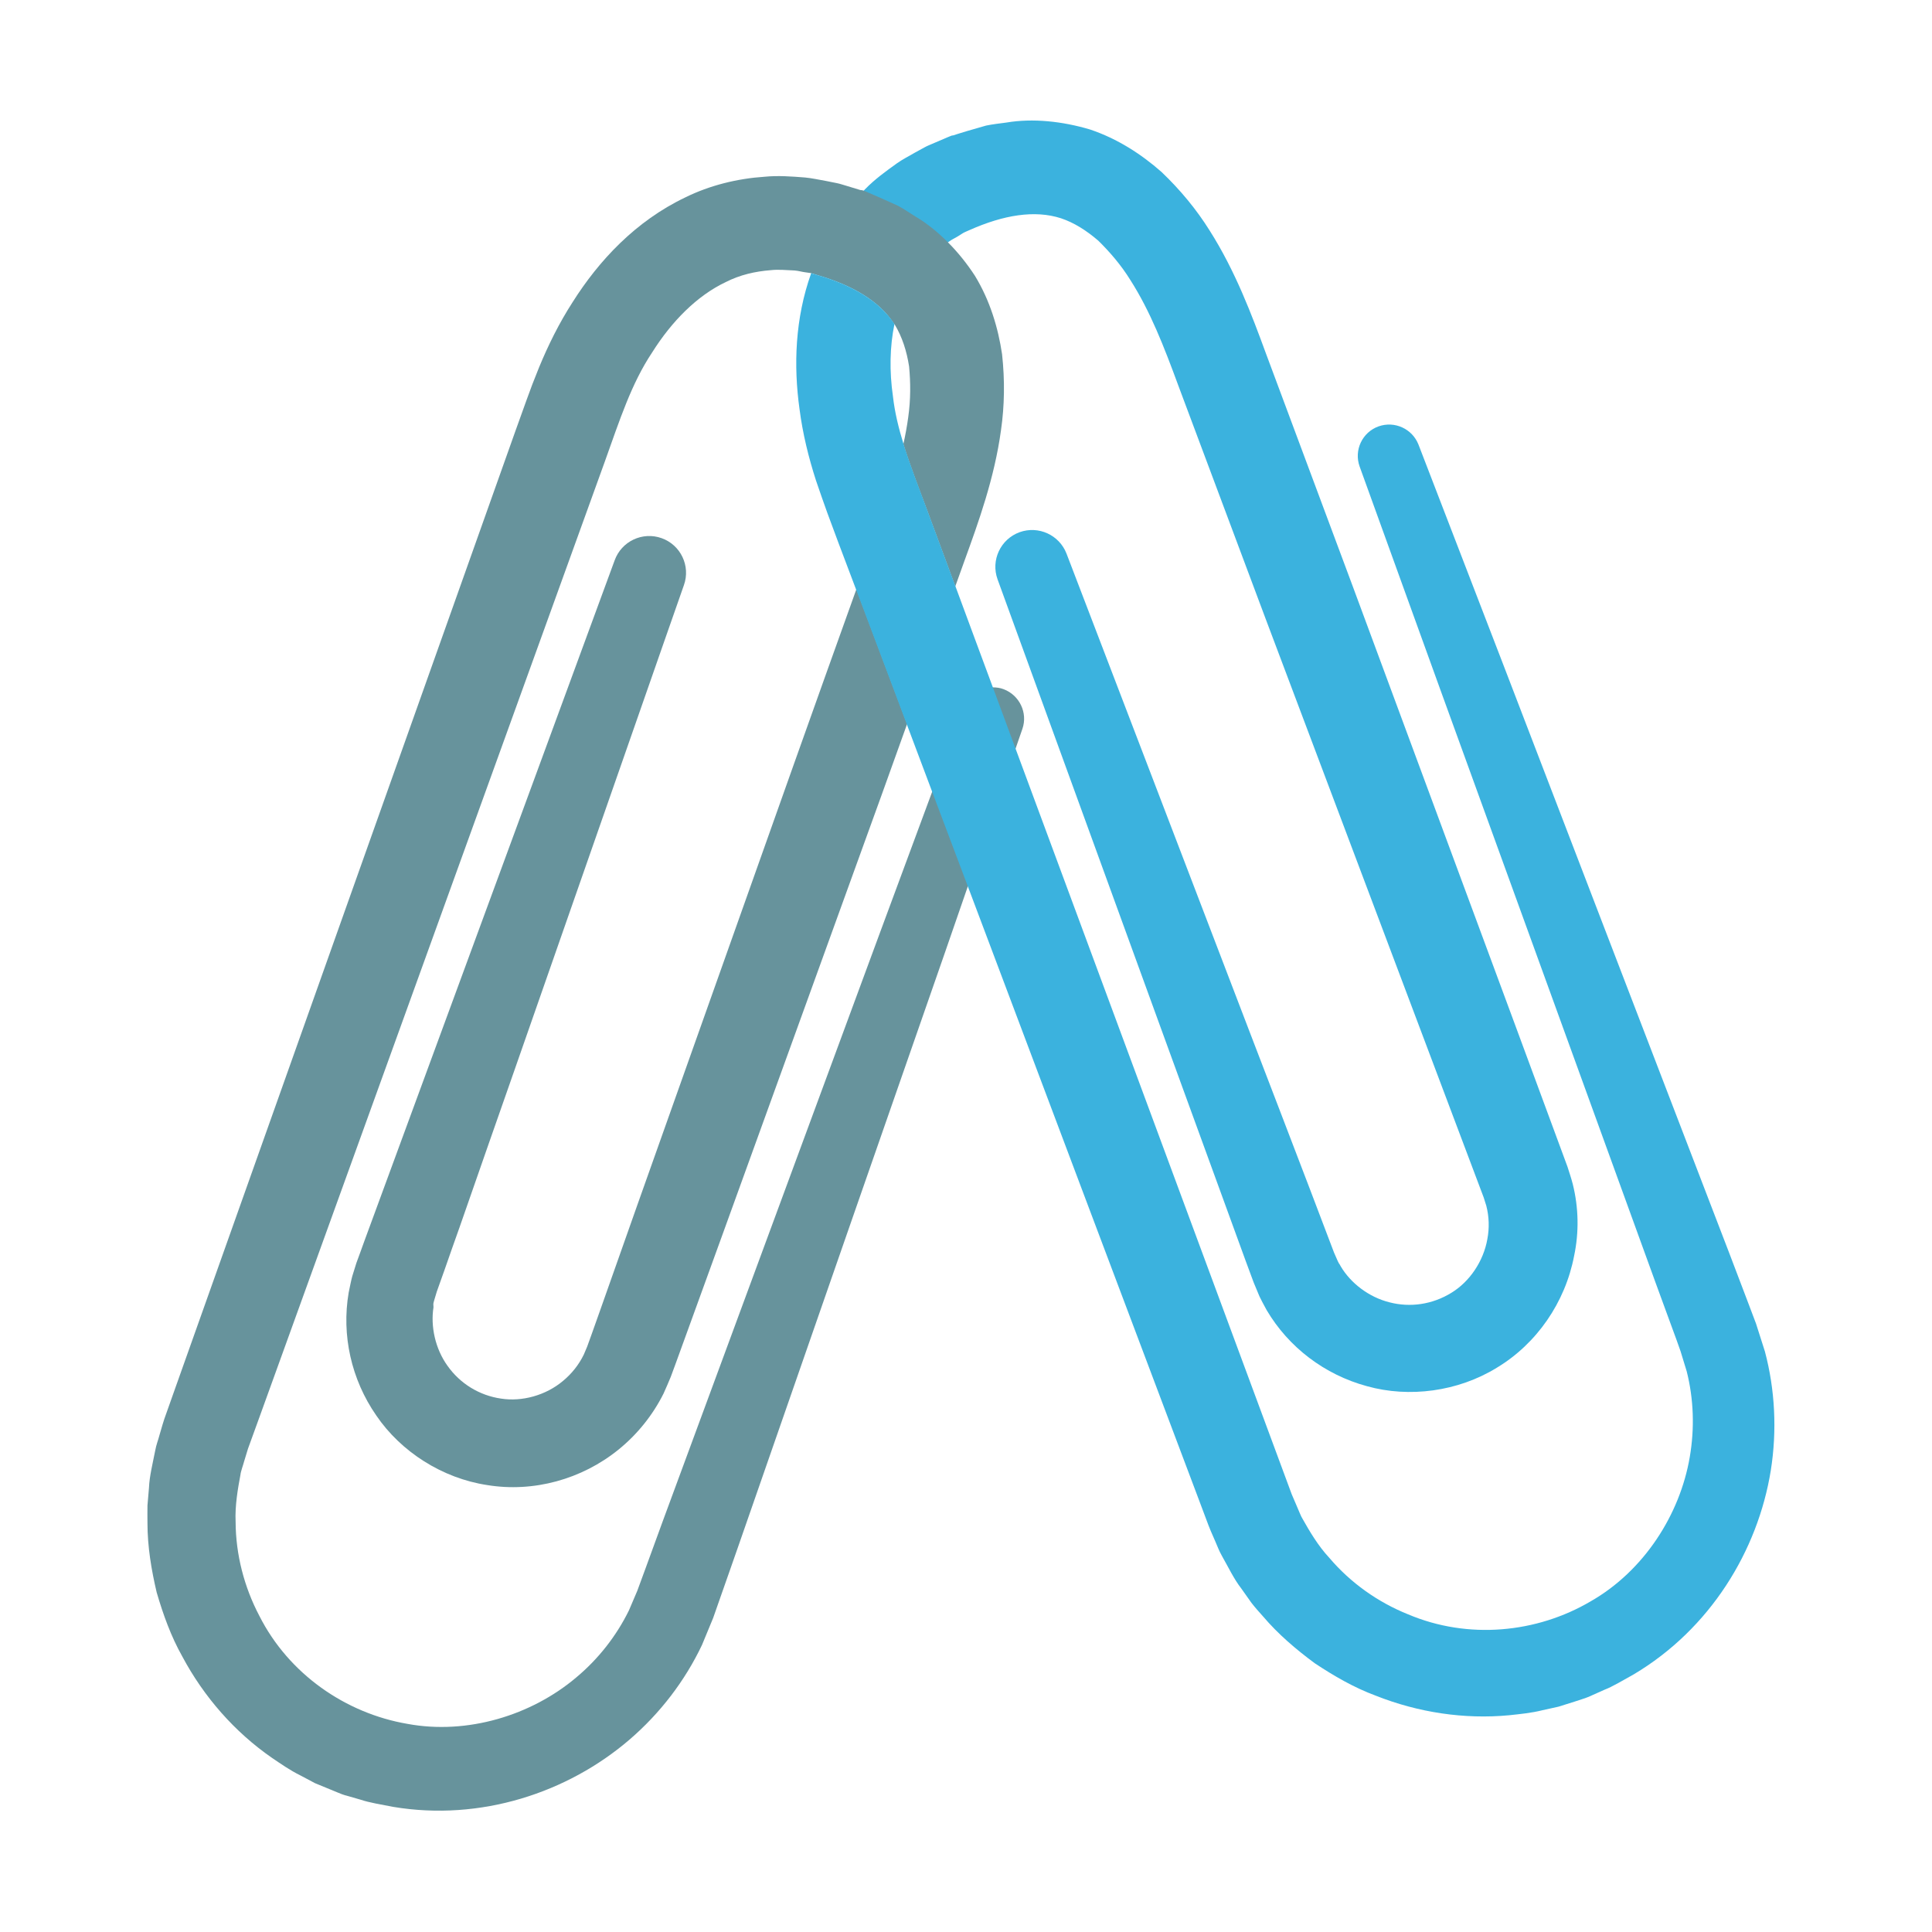
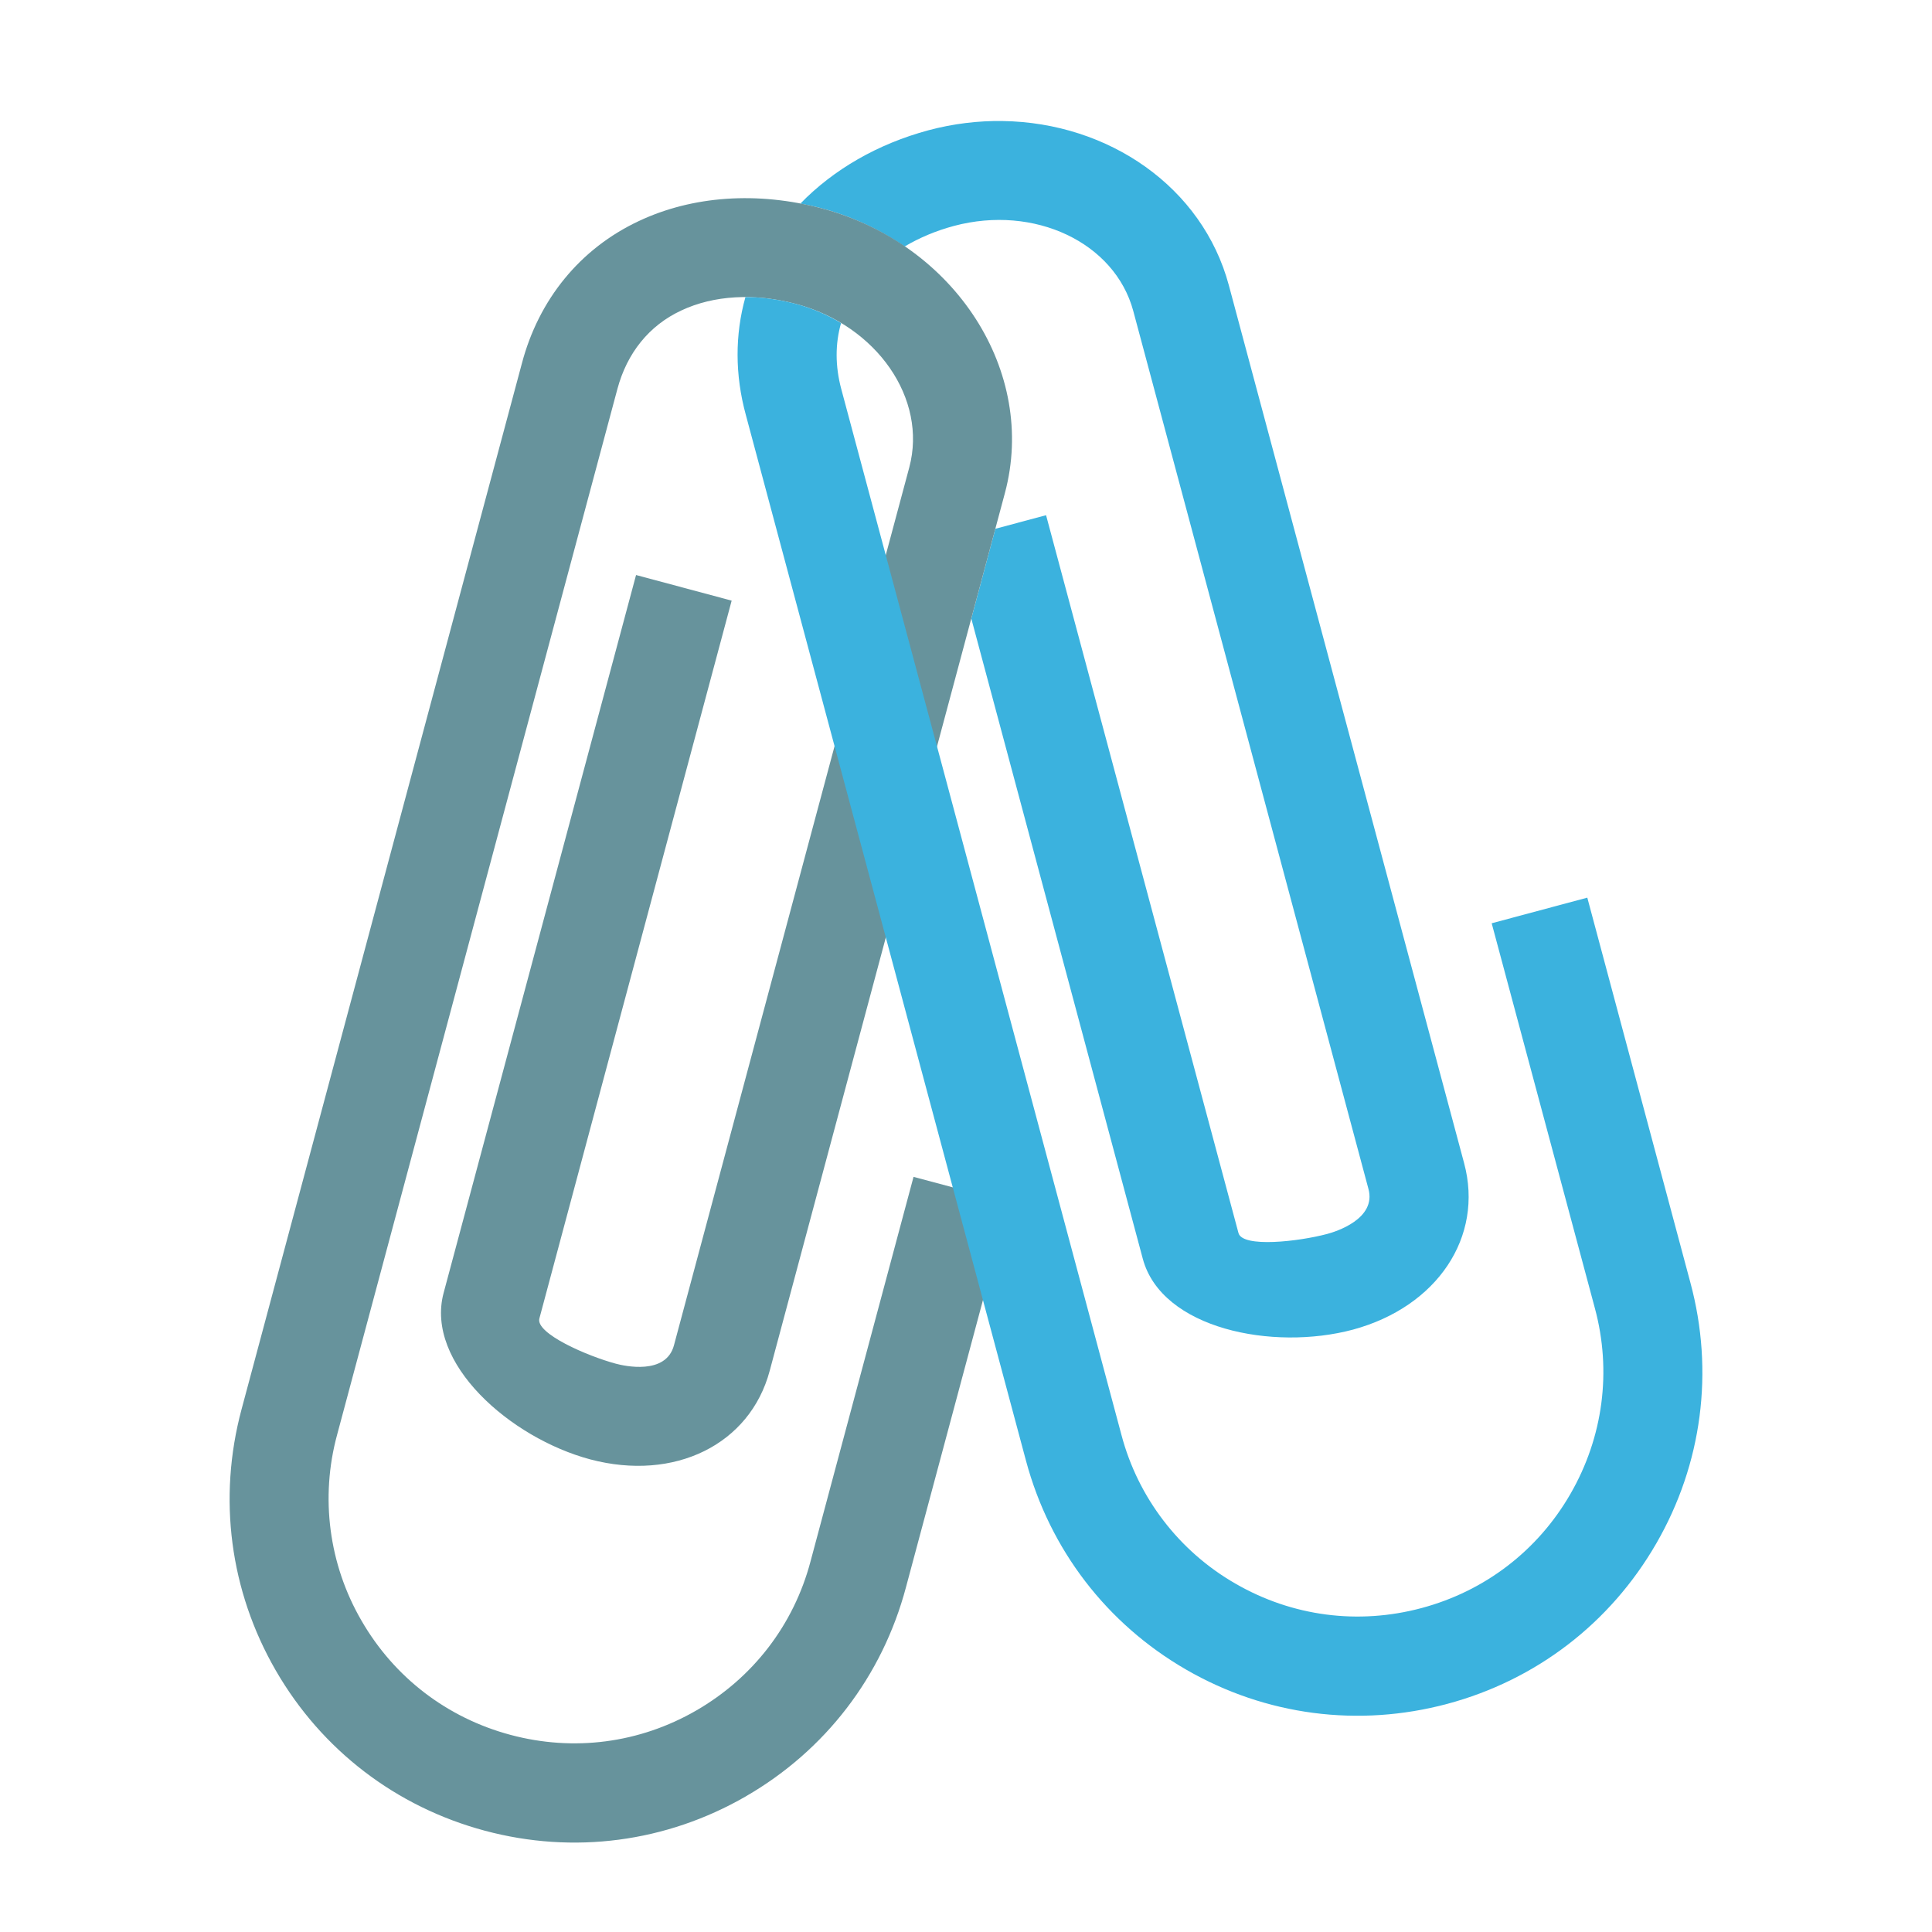
- <svg xmlns="http://www.w3.org/2000/svg" width="128" height="128">
-   <path d="M104.2 78.45c-.1-.39-.23-.77-.35-1.15l-.31-.84c-.21-.56-.41-1.12-.62-1.68-.83-2.25-1.67-4.53-2.53-6.85-3.43-9.26-7.04-19.02-10.78-29.12-1.88-5.05-3.79-10.18-5.73-15.37-.94-2.56-2.03-5.48-3.74-8.17-.85-1.36-1.92-2.67-3.19-3.88-1.33-1.17-2.91-2.2-4.73-2.81-1.81-.54-3.78-.76-5.55-.46-.45.06-.9.11-1.34.2l-1.25.36-.62.19-.31.1c-.11.03.05-.05-.29.09l-.12.05-.98.42c-.18.08-.3.12-.52.24l-.62.34c-.41.24-.85.46-1.21.72-.72.52-1.45 1.04-2.09 1.7-.04.04-.07.08-.11.11-1.25 1.23-2.32 2.71-3.02 4.33-.17.38-.32.76-.45 1.14.11.01.31.09.46.13 2.32.68 4.08 1.72 5.06 3.23.14-.68.34-1.33.62-1.93.41-.98 1.03-1.8 1.77-2.53.33-.36.76-.65 1.16-.96.02-.01.04-.03.06-.04.21-.16.42-.24.62-.37l.3-.19c.09-.06.3-.14.45-.21 2.25-1 4.31-1.34 6.05-.78.87.29 1.69.81 2.48 1.49.76.75 1.5 1.6 2.13 2.62 1.3 2.04 2.21 4.37 3.18 7.01 1.94 5.19 3.86 10.32 5.75 15.36C87.63 51.02 91.3 60.76 94.78 70a6503422325869349 6503422325869349 0 0 0 3.21 8.51l.31.83.17.54c.19.73.21 1.49.07 2.22-.26 1.47-1.18 2.82-2.38 3.55-1.26.78-2.74.99-4.11.63-1.36-.34-2.56-1.27-3.21-2.36l-.09-.16c-.04-.06-.06-.07-.12-.21l-.25-.57c-.18-.48-.36-.95-.54-1.42-.36-.94-.71-1.87-1.06-2.79-1.4-3.67-2.74-7.15-3.99-10.41-2.5-6.54-4.69-12.24-6.48-16.93-3.6-9.39-5.65-14.75-5.65-14.75a2.446 2.446 0 0 0-3.11-1.42 2.44 2.44 0 0 0-1.46 3.12s1.97 5.4 5.4 14.84c1.72 4.72 3.81 10.46 6.2 17.04 1.2 3.29 2.47 6.79 3.82 10.48.34.92.68 1.86 1.02 2.8.17.47.35.95.53 1.43l.35.84c.03.09.15.3.23.47l.28.52c1.45 2.46 3.84 4.28 6.65 5.04 2.79.78 6.02.36 8.59-1.22 2.65-1.59 4.54-4.33 5.13-7.42.33-1.56.3-3.19-.09-4.75z" fill="#3bb2de" />
-   <g fill="#67939c">
-     <path d="M28.71 86.41c.01-.07 0-.09.05-.24l.18-.6c.17-.48.34-.96.51-1.43.33-.95.66-1.89.99-2.81 1.29-3.71 2.52-7.22 3.68-10.53 2.31-6.61 4.32-12.37 5.98-17.12 3.31-9.49 5.21-14.91 5.21-14.91a2.437 2.437 0 0 0-4.59-1.64l-5.45 14.83c-1.74 4.72-3.84 10.45-6.26 17.02-1.21 3.29-2.49 6.78-3.85 10.47-.34.92-.68 1.86-1.03 2.8-.17.47-.34.95-.52 1.43l-.27.87c-.03.09-.08.33-.12.51l-.12.58c-.48 2.81.17 5.75 1.83 8.14 1.63 2.4 4.37 4.16 7.35 4.61 3.05.5 6.26-.37 8.71-2.36 1.22-.99 2.25-2.26 2.97-3.7.17-.36.32-.74.48-1.11l.31-.84c.2-.56.41-1.12.61-1.68.82-2.25 1.65-4.54 2.49-6.86 3.36-9.28 6.9-19.07 10.57-29.2.56-1.55 1.12-3.12 1.68-4.68-1.12-2.97-2.24-5.95-3.36-8.93-1.39 3.88-2.77 7.73-4.12 11.53-3.6 10.15-7.09 19.96-10.39 29.26-.82 2.33-1.63 4.62-2.43 6.88-.2.57-.4 1.13-.6 1.69l-.3.83-.22.52c-.33.68-.8 1.27-1.38 1.75-1.14.96-2.72 1.39-4.11 1.17a5.25 5.25 0 0 1-3.54-2.17c-.82-1.14-1.13-2.62-.93-3.88l-.01-.2z" />
-     <path d="M66.49 45.66c-.23-.09-.47-.12-.71-.12-.85-.01-1.65.51-1.96 1.35 0 0-.72 1.96-2.06 5.56-.88 2.39-2.03 5.49-3.43 9.26-3.48 9.43-8.45 22.9-14.42 39.07-.37 1.01-.74 2.03-1.12 3.07-.19.51-.38 1.03-.57 1.55-.18.43-.37.86-.55 1.29-.83 1.69-2.02 3.22-3.51 4.46-2.95 2.49-7.19 3.8-11.17 3.06-4.09-.7-7.86-3.3-9.81-7.16-1-1.9-1.56-4.05-1.57-6.22-.05-1.08.15-2.21.32-3.12.02-.22.17-.61.25-.91l.25-.82.69-1.9c7.32-20.26 15.13-41.86 22.94-63.47 1.01-2.82 1.77-5.19 3.14-7.25 1.3-2.07 2.98-3.77 4.88-4.67.94-.48 1.95-.71 2.98-.79.51-.06 1.05 0 1.58.02.26.02.47.09.71.12l.35.05h.02c.11.01.31.09.46.13 2.32.68 4.08 1.72 5.06 3.23l.06.09c.47.79.77 1.71.93 2.74.1 1.06.11 2.19-.06 3.38-.08.59-.19 1.18-.32 1.77.43 1.38.98 2.8 1.57 4.37.62 1.68 1.25 3.37 1.87 5.05.2-.57.41-1.13.61-1.7.93-2.56 1.99-5.49 2.42-8.66.23-1.59.26-3.28.07-5.02-.26-1.75-.8-3.56-1.8-5.2-.52-.8-1.13-1.56-1.8-2.23-.66-.66-1.38-1.25-2.15-1.7-.38-.24-.76-.5-1.15-.71l-1.18-.53-.6-.26-.3-.13c-.11-.04 0-.01-.23-.09-.03-.01-.04-.01-.07-.02l-.11-.01-1.02-.31c-.19-.05-.3-.1-.55-.15l-.7-.14c-.46-.08-.95-.19-1.39-.23-.89-.07-1.78-.14-2.69-.05-1.8.12-3.63.57-5.25 1.37-3.29 1.57-5.73 4.19-7.47 6.95-.89 1.38-1.61 2.84-2.22 4.32l-.44 1.11-.38 1.03-.73 2.03c-7.7 21.65-15.39 43.3-22.6 63.59L10.89 94l-.12.38-.07.24-.14.48c-.09.35-.2.58-.28 1.02-.16.82-.38 1.69-.41 2.45l-.1 1.17c-.01.39 0 .78 0 1.17 0 1.56.26 3.1.61 4.59.43 1.47.95 2.92 1.7 4.25 1.43 2.68 3.47 5 5.92 6.7.62.42 1.22.84 1.89 1.17l.98.52 1.02.42.51.21.25.1c.01.01.34.11.25.08l.11.03.9.26c.52.18 1.41.33 2.14.47 5.8.97 11.56-.94 15.65-4.45 2.05-1.76 3.69-3.92 4.81-6.28.25-.6.5-1.2.74-1.79.19-.53.37-1.05.55-1.57.36-1.04.73-2.06 1.08-3.08 5.66-16.28 10.38-29.84 13.69-39.33.56-1.63 1.08-3.12 1.56-4.51 1.52-4.39 2.6-7.5 3.16-9.12.29-.85.45-1.3.45-1.3.36-1.05-.19-2.22-1.25-2.62z" />
+ <svg xmlns="http://www.w3.org/2000/svg" width="128" height="128" version="1.1" id="svg4">
+   <defs id="defs4" />
+   <g id="g6" transform="matrix(0.9654878,0,0,0.9654878,180.8985,6.266356)" style="stroke-width:1.036">
+     <path style="clip-rule:evenodd;fill:#3bb2de;fill-opacity:1;fill-rule:nonzero;stroke-width:1.036;stroke-linejoin:round;stroke-miterlimit:2" d="m -118.555,1.814 c -1.675,-0.025 -3.394,0.179 -5.107,0.637 -3.48,0.937 -6.508,2.693 -8.779,5.027 0.498,0.095 0.996,0.203 1.494,0.336 2.092,0.562 3.988,1.467 5.66,2.609 1.012,-0.597 2.145,-1.079 3.383,-1.41 5.525,-1.475 11.041,1.143 12.305,5.836 l 16.137,60.24 c 0.566,2.07 -2.254,2.941 -2.818,3.092 -1.955,0.524 -5.824,0.969 -6.1,-0.062 l -13.203,-49.256 -3.48,0.932 -1.65,6.162 11.768,43.932 c 1.294,4.809 8.923,6.333 14.42,4.861 5.786,-1.567 8.989,-6.369 7.629,-11.424 L -103.039,13.092 c -1.81,-6.755 -8.258,-11.169 -15.516,-11.277 z" id="path5" />
+     <path d="m -136.178,116.773 -0.006,0.004 c -5.467,3.156 -11.826,3.988 -17.909,2.358 -6.093,-1.632 -11.195,-5.535 -14.347,-10.995 -3.152,-5.46 -3.984,-11.82 -2.352,-17.912 l 19.235,-71.764 c 1.161,-4.418 4.008,-7.895 8.016,-9.779 3.693,-1.745 8.162,-2.052 12.593,-0.871 9.137,2.455 14.769,11.213 12.541,19.527 l -16.14,60.233 c -1.35,5.058 -6.524,7.615 -12.319,6.079 -5.496,-1.474 -11.342,-6.607 -10.058,-11.419 l 13.206,-49.266 6.56,1.758 -13.194,49.258 c -0.277,1.031 3.294,2.581 5.249,3.104 0.564,0.152 3.442,0.808 3.987,-1.268 l 16.147,-60.238 c 1.253,-4.696 -2.216,-9.722 -7.739,-11.207 -2.871,-0.77 -5.682,-0.611 -7.92,0.447 -2.188,1.021 -3.708,2.904 -4.371,5.381 l -19.234,71.764 c -1.17,4.304 -0.566,8.901 1.676,12.757 2.245,3.89 5.872,6.668 10.22,7.833 4.337,1.163 8.86,0.575 12.75,-1.672 3.896,-2.249 6.684,-5.873 7.836,-10.213 l 7.074,-26.406 6.56,1.758 -7.081,26.409 c -1.622,6.096 -5.521,11.188 -10.982,14.34 z" style="clip-rule:evenodd;fill:#67939c;fill-opacity:1;fill-rule:nonzero;stroke-width:1.036;stroke-linejoin:round;stroke-miterlimit:2" id="path1-2" />
+     <path style="clip-rule:evenodd;fill:#3bb2de;fill-opacity:1;fill-rule:nonzero;stroke-width:1.036;stroke-linejoin:round;stroke-miterlimit:2" d="m -135.883,13.9 c -0.112,-0.003 -0.221,0.004 -0.332,0.004 -0.719,2.569 -0.721,5.327 0.029,8.074 l 6.09,22.734 13.135,49.031 c 1.633,6.093 5.533,11.186 10.992,14.338 5.46,3.153 11.831,3.98 17.924,2.348 6.083,-1.63 11.174,-5.529 14.33,-10.996 l 0.004,-0.006 c 3.153,-5.46 3.984,-11.82 2.34,-17.91 l -7.072,-26.41 -6.561,1.758 7.078,26.404 c 1.173,4.335 0.57,8.868 -1.68,12.764 -2.245,3.891 -5.87,6.661 -10.207,7.822 -4.348,1.166 -8.879,0.574 -12.768,-1.672 -3.869,-2.219 -6.691,-5.899 -7.83,-10.211 l -16.172,-60.367 -3.053,-11.398 c -0.421,-1.572 -0.422,-3.11 -0.014,-4.529 -0.923,-0.554 -1.947,-1.004 -3.059,-1.303 -1.077,-0.289 -2.143,-0.446 -3.176,-0.475 z" id="path6" />
  </g>
-   <path d="M116.93 89.54c-.2-.62-.4-1.24-.59-1.85-.2-.52-.39-1.04-.59-1.56-.39-1.03-.78-2.04-1.16-3.05-6.18-16.09-11.33-29.49-14.93-38.88-3.61-9.38-5.68-14.74-5.68-14.74a2.091 2.091 0 0 0-2.65-1.21 2.078 2.078 0 0 0-1.25 2.66s1.95 5.4 5.37 14.85l14.21 39.15c.37 1.01.74 2.03 1.12 3.06.19.51.38 1.03.56 1.55.14.45.27.89.41 1.34.46 1.82.53 3.77.2 5.68-.65 3.81-3.04 7.54-6.56 9.55-3.58 2.11-8.13 2.55-12.11.86-1.99-.8-3.8-2.08-5.21-3.74-.74-.79-1.32-1.78-1.77-2.58-.12-.18-.26-.58-.39-.86l-.33-.77-.7-1.89c-5.65-15.26-11.59-31.3-17.6-47.52l-1.5-4.05c-.82-2.22-1.65-4.44-2.47-6.67-.62-1.68-1.25-3.37-1.87-5.05-.59-1.58-1.14-3-1.57-4.37-.33-1.07-.59-2.12-.71-3.19-.24-1.66-.21-3.3.1-4.79-.98-1.5-2.74-2.55-5.06-3.23-.15-.04-.35-.11-.46-.13-1.07 2.99-1.17 6.12-.77 8.99.21 1.63.6 3.21 1.09 4.73l.39 1.13.37 1.04.75 2.02c.38 1 .75 1.99 1.13 2.99 1.12 2.98 2.24 5.95 3.36 8.93.57 1.51 1.14 3.02 1.7 4.52.79 2.09 1.57 4.18 2.36 6.26 5.2 13.81 10.32 27.42 15.24 40.46l.71 1.89.15.37.1.23.2.46c.15.33.22.57.44.96.41.72.8 1.54 1.27 2.14l.68.96c.24.31.5.6.76.89 1.01 1.19 2.2 2.2 3.43 3.11 1.28.85 2.61 1.62 4.04 2.15 2.82 1.12 5.88 1.58 8.84 1.3.74-.08 1.48-.15 2.2-.33l1.08-.24 1.05-.33.52-.17.26-.09c.02 0 .33-.13.25-.1l.11-.05.85-.38c.51-.19 1.29-.66 1.94-1.02 5.06-3.01 8.22-8.18 9.08-13.51.42-2.65.28-5.36-.39-7.88z" fill="#3bb2de" />
</svg>
